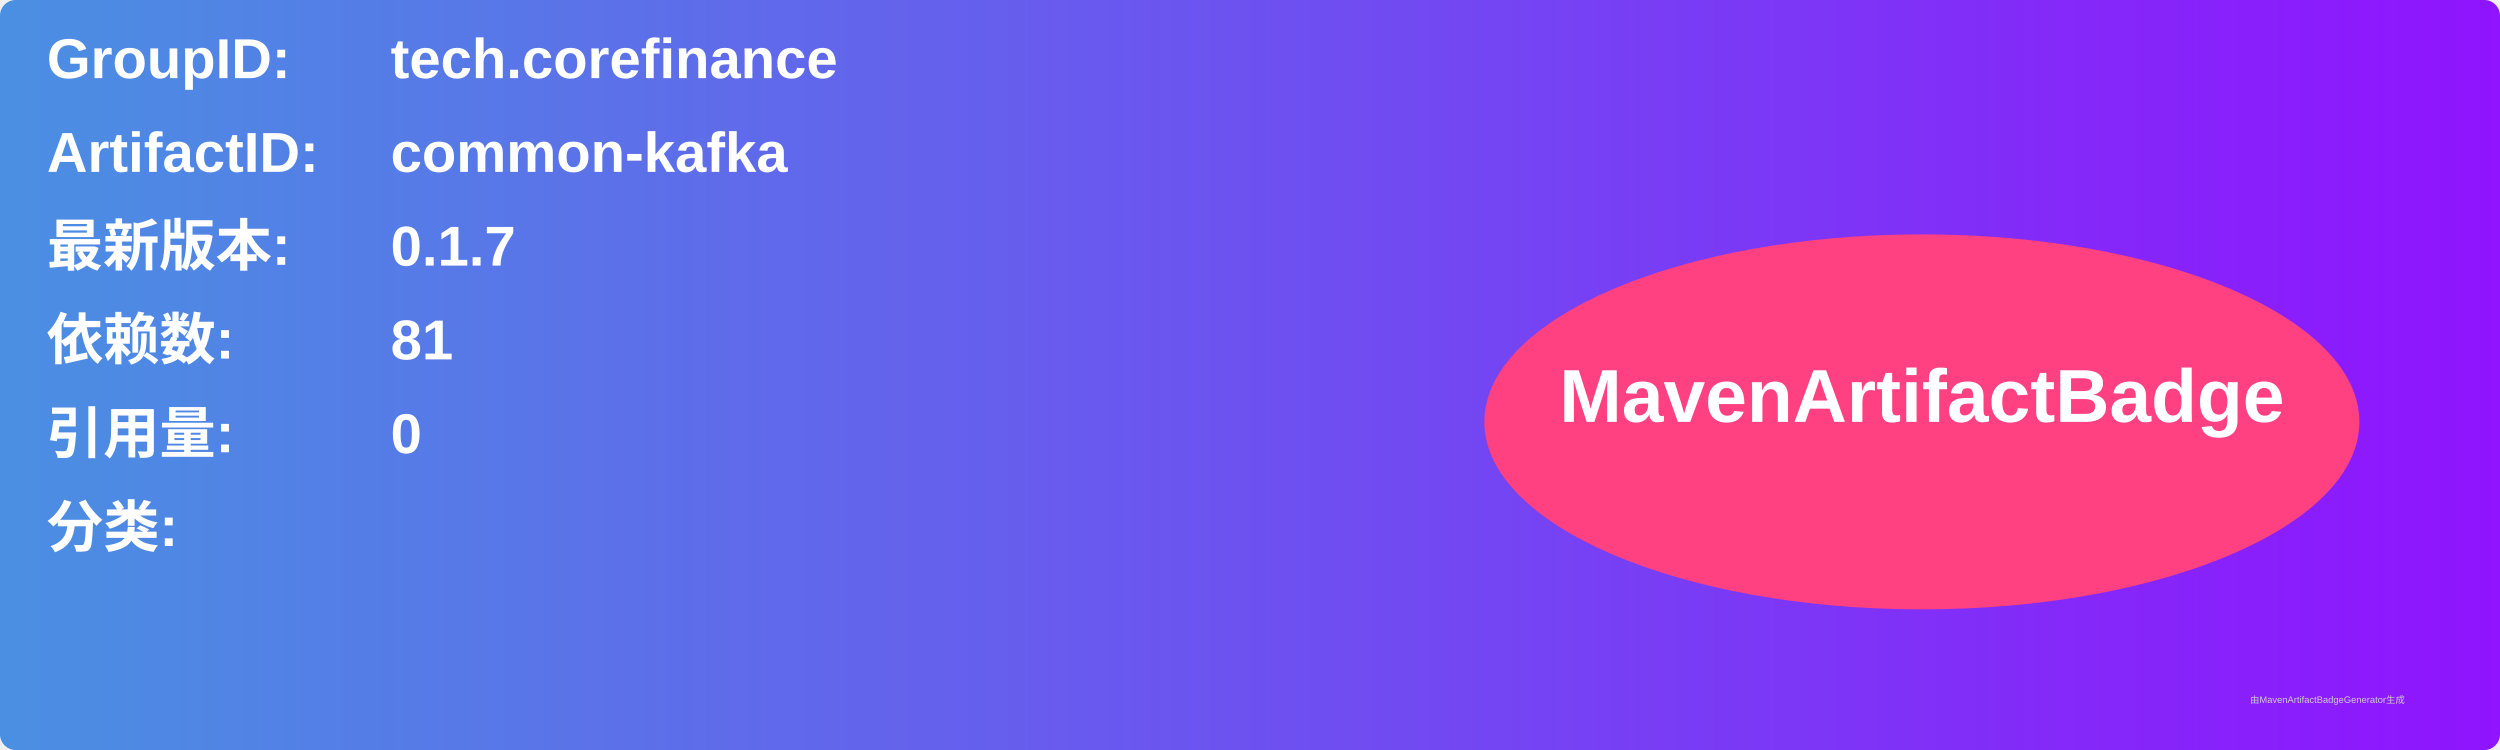
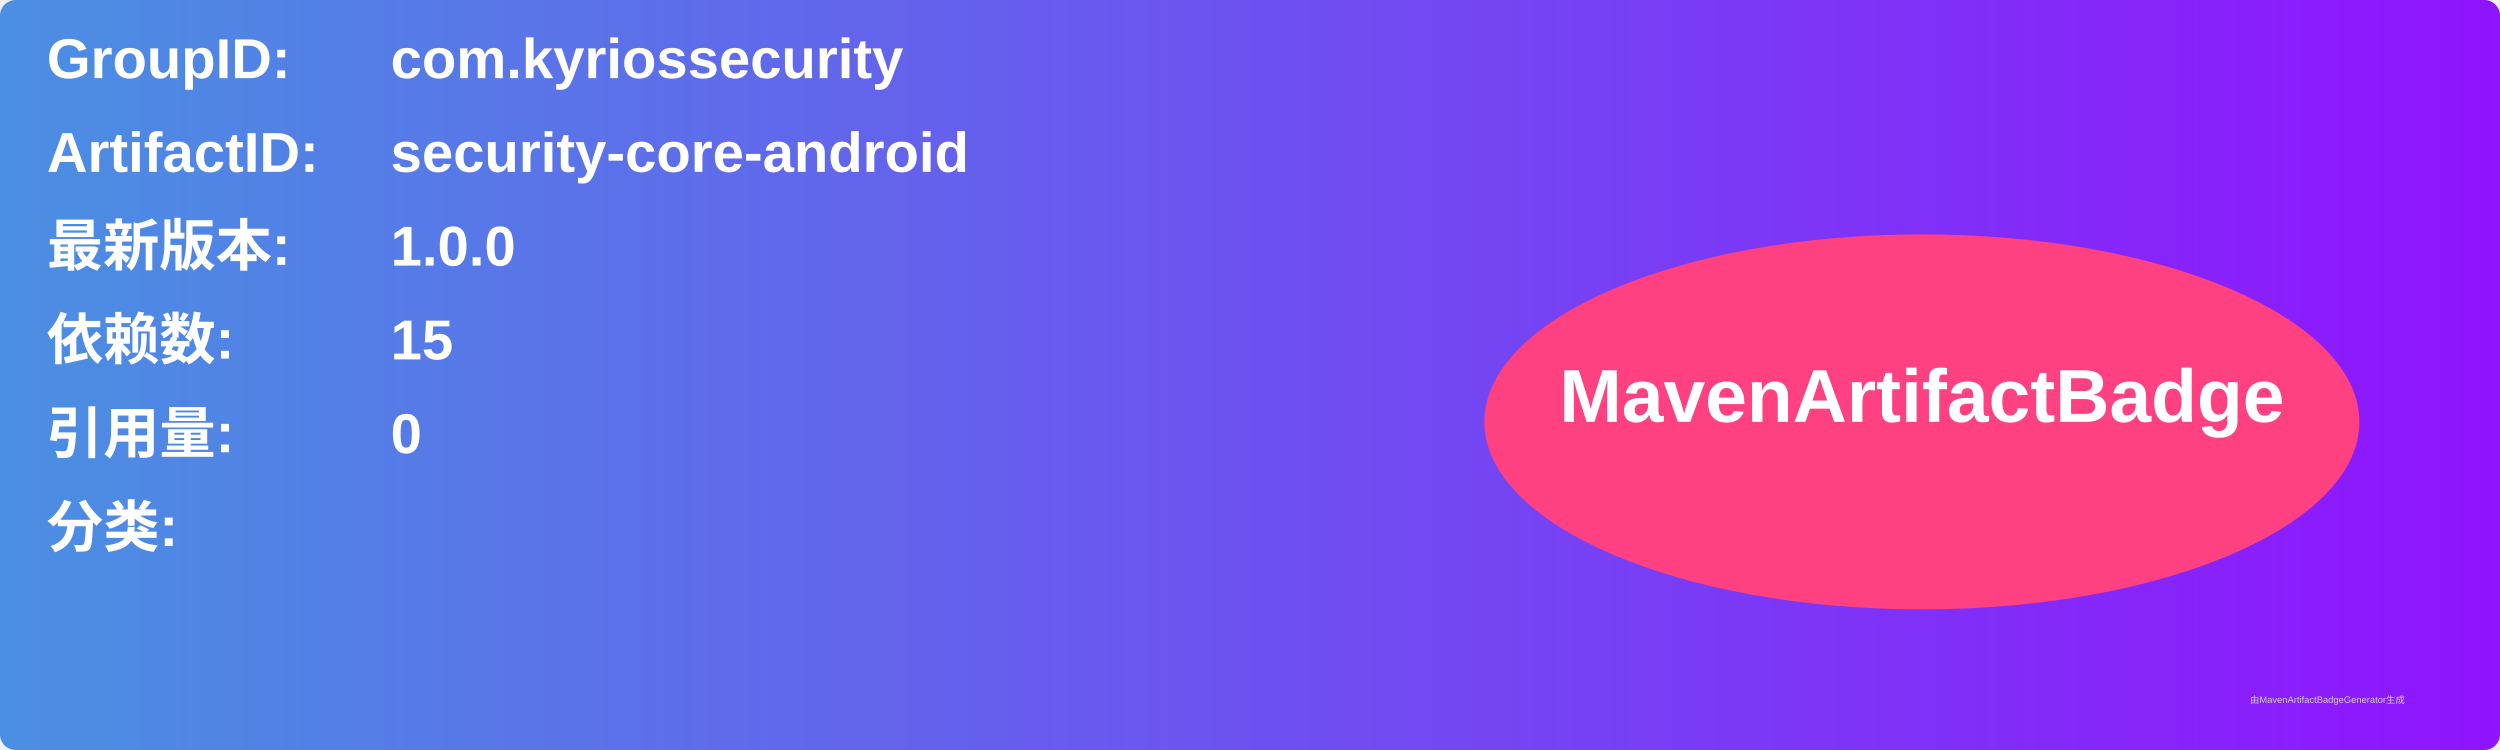
<svg xmlns="http://www.w3.org/2000/svg" width="800" height="240" viewBox="0 0 800 240">
  <linearGradient id="grad" x1="0%" y1="0%" x2="100%" y2="0%">
    <stop offset="0%" stop-color="#4a90e2" />
    <stop offset="100%" stop-color="#9013fe" />
  </linearGradient>
  <rect width="100%" height="100%" rx="5" ry="5" fill="url(#grad)" />
  <g transform="translate(15, 15)">
    <text x="0" y="10" font-family="Arial" font-size="18" fill="white" font-weight="bold" width="260">GroupID:</text>
-     <text x="110" y="10" font-family="Arial" font-size="18" fill="white" font-weight="bold" width="460">tech.corefinance</text>
+     <text x="110" y="10" font-family="Arial" font-size="18" fill="white" font-weight="bold" width="460">com.kyriossecurity</text>
    <text x="0" y="40" font-family="Arial" font-size="18" fill="white" font-weight="bold" width="260">ArtifactID:</text>
-     <text x="110" y="40" font-family="Arial" font-size="18" fill="white" font-weight="bold" width="460">common-kafka</text>
+     <text x="110" y="40" font-family="Arial" font-size="18" fill="white" font-weight="bold" width="460">security-core-android</text>
    <text x="0" y="70" font-family="Arial" font-size="18" fill="white" font-weight="bold">最新版本:</text>
    <text x="110" y="70" font-family="Arial" font-size="18" fill="white" font-weight="bold">
-       <tspan font-weight="bold">0.1.7</tspan>
+       <tspan font-weight="bold">1.0.0</tspan>
    </text>
    <text x="0" y="100" font-family="Arial" font-size="18" fill="white" font-weight="bold">依赖数: </text>
    <text x="110" y="100" font-family="Arial" font-size="18" fill="white">
-       <tspan font-weight="bold">81</tspan>
+       <tspan font-weight="bold">15</tspan>
    </text>
    <text x="0" y="130" font-family="Arial" font-size="18" fill="white" font-weight="bold">引用量: </text>
    <text x="110" y="130" font-family="Arial" font-size="18" fill="white">
      <tspan font-weight="bold">0</tspan>
    </text>
    <text x="0" y="160" font-family="Arial" font-size="18" fill="white" font-weight="bold">分类:</text>
    <text x="10" y="190" font-family="Arial" font-size="10" fill="white">
      <tspan font-weight="bold" />
    </text>
    <ellipse cx="600" cy="120" rx="140" ry="60" fill="#ff4081" />
    <text x="600" y="120" text-anchor="middle" font-family="Arial" font-size="24" fill="white" font-weight="bold">MavenArtifactBadge</text>
  </g>
  <text x="720" y="225" font-family="Arial" font-size="3" fill="#d0d0d0">由MavenArtifactBadgeGenerator生成</text>
</svg>
